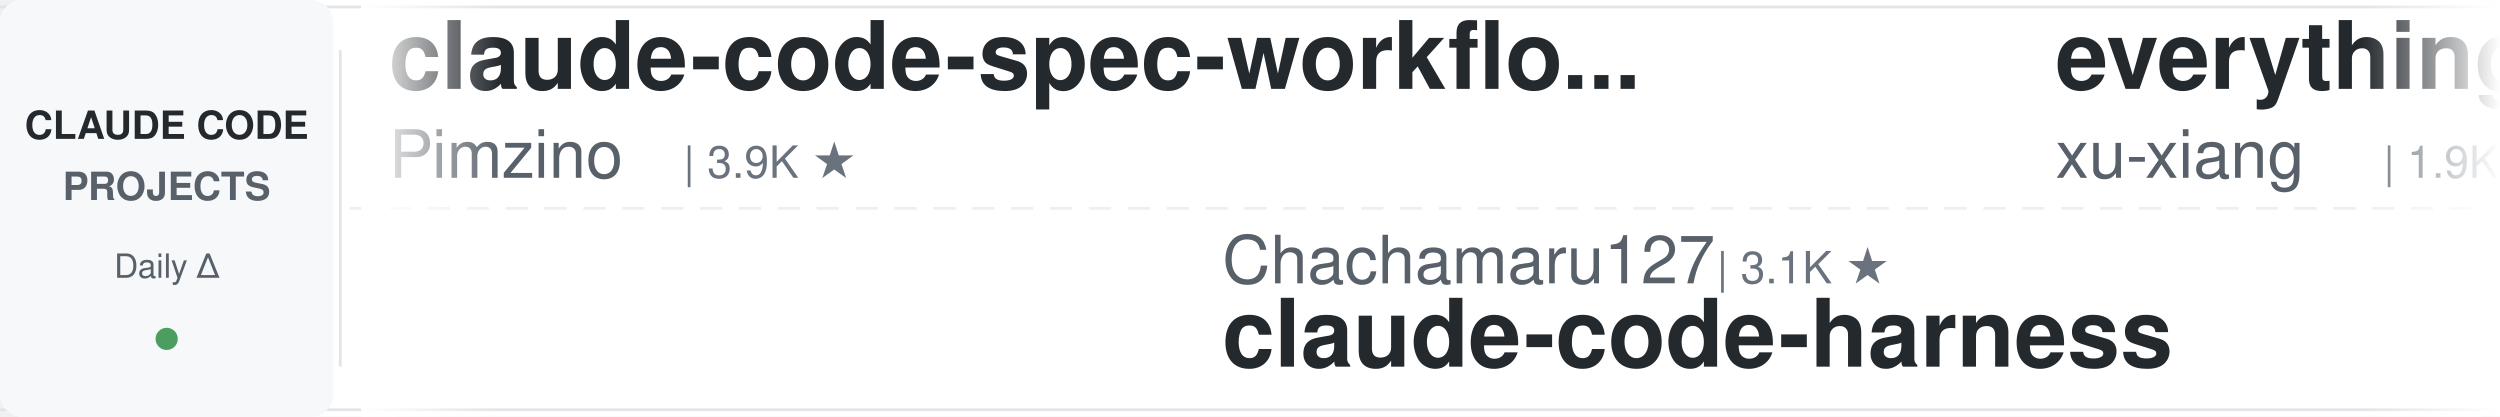
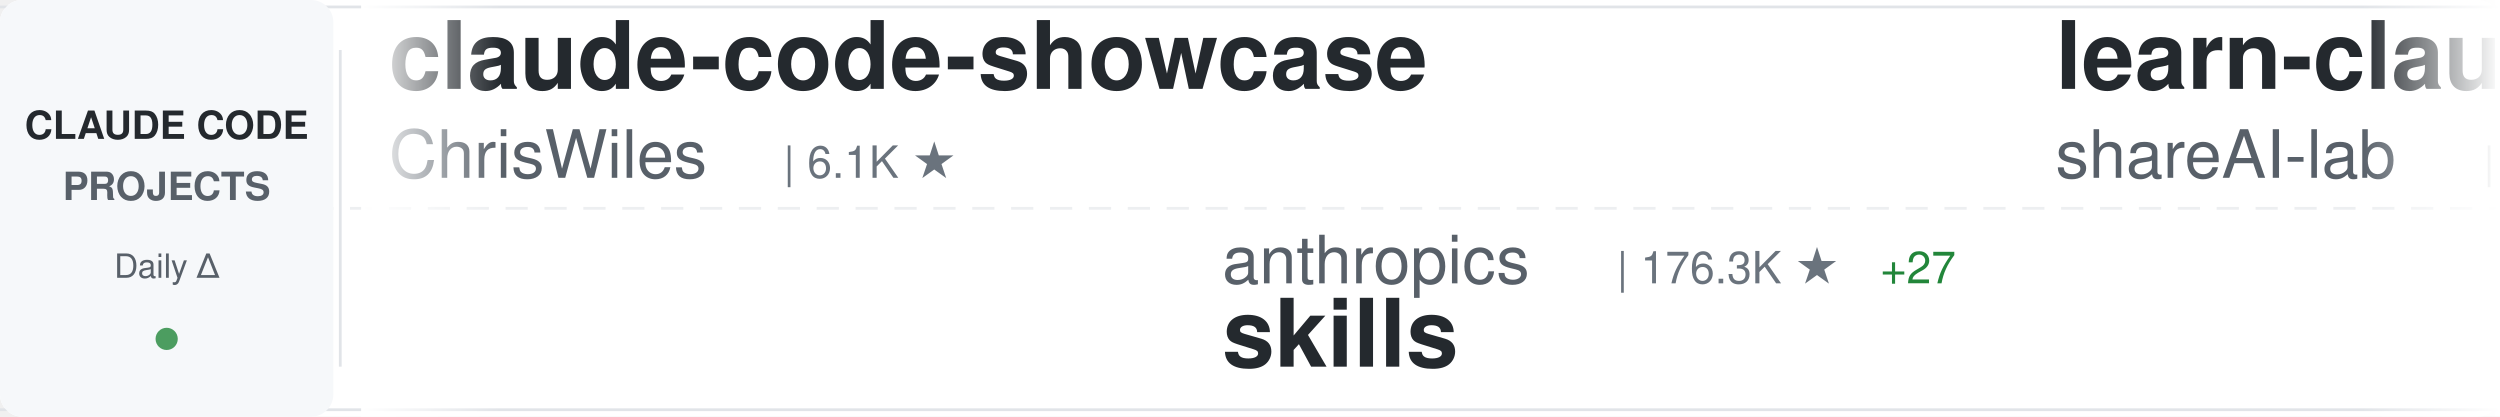
<svg xmlns="http://www.w3.org/2000/svg" width="900" height="150">
  <defs>
    <linearGradient id="awesomeLeftFade" x1="0%" y1="0%" x2="100%" y2="0%">
      <stop offset="0%" style="stop-color:#ffffff;stop-opacity:1" />
      <stop offset="100%" style="stop-color:#ffffff;stop-opacity:0" />
    </linearGradient>
    <linearGradient id="awesomeRightFade" x1="0%" y1="0%" x2="100%" y2="0%">
      <stop offset="0%" style="stop-color:#ffffff;stop-opacity:0" />
      <stop offset="100%" style="stop-color:#ffffff;stop-opacity:1" />
    </linearGradient>
  </defs>
  <rect width="900" height="150" fill="#ffffff" rx="8" />
  <rect x="0" y="2" width="900" height="1" fill="#e1e4e8" />
  <rect x="0" y="147" width="900" height="1" fill="#e1e4e8" />
  <line x1="0" y1="75" x2="900" y2="75" stroke="#e1e4e8" stroke-width="1" stroke-dasharray="8 6" opacity="0.6" />
  <rect x="0" y="0" width="120" height="150" fill="#f6f8fa" rx="8" />
  <text x="60" y="50" font-family="-apple-system, BlinkMacSystemFont, 'Segoe UI', Helvetica, Arial, sans-serif" font-size="14" font-weight="600" fill="#24292e" text-anchor="middle">CLAUDE CODE</text>
  <text x="60" y="72" font-family="-apple-system, BlinkMacSystemFont, 'Segoe UI', Helvetica, Arial, sans-serif" font-size="14" font-weight="600" fill="#586069" text-anchor="middle">PROJECTS</text>
  <text x="60" y="100" font-family="-apple-system, BlinkMacSystemFont, 'Segoe UI', Helvetica, Arial, sans-serif" font-size="12" font-weight="500" fill="#586069" text-anchor="middle">Daily Δ</text>
  <circle cx="60" cy="122" r="4" fill="#22863a" opacity="0.8" />
  <rect x="122" y="18" width="1" height="114" fill="#e1e4e8" />
  <clipPath id="awesomeTickerClip">
    <rect x="130" y="0" width="770" height="150" />
  </clipPath>
  <g clip-path="url(#awesomeTickerClip)">
    <g id="awesomeTickerItems">
      <animateTransform attributeName="transform" attributeType="XML" type="translate" from="0 0" to="-3000 0" dur="54s" repeatCount="indefinite" />
      <g transform="translate(0, 0)">
-         <text x="140" y="32" font-family="-apple-system, BlinkMacSystemFont, 'Segoe UI', Helvetica, Arial, sans-serif" font-size="34" font-weight="600" fill="#24292e">claude-code-spec-workflo...</text>
-         <text x="140" y="64" font-family="-apple-system, BlinkMacSystemFont, 'Segoe UI', Helvetica, Arial, sans-serif" font-size="24" font-weight="400" fill="#586069">Pimzino</text>
-         <text x="246" y="64" font-family="-apple-system, BlinkMacSystemFont, 'Segoe UI', Helvetica, Arial, sans-serif" font-size="16" font-weight="500" fill="#6a737d">| 3.9K ★</text>
+         <text x="140" y="32" font-family="-apple-system, BlinkMacSystemFont, 'Segoe UI', Helvetica, Arial, sans-serif" font-size="34" font-weight="600" fill="#24292e">claude-code-showcase</text>
+         <text x="140" y="64" font-family="-apple-system, BlinkMacSystemFont, 'Segoe UI', Helvetica, Arial, sans-serif" font-size="24" font-weight="400" fill="#586069">ChrisWiles</text>
+         <text x="282" y="64" font-family="-apple-system, BlinkMacSystemFont, 'Segoe UI', Helvetica, Arial, sans-serif" font-size="16" font-weight="500" fill="#6a737d">| 6.1K ★</text>
      </g>
      <g transform="translate(300, 0)">
-         <text x="140" y="102" font-family="-apple-system, BlinkMacSystemFont, 'Segoe UI', Helvetica, Arial, sans-serif" font-size="24" font-weight="400" fill="#586069">Chachamaru127</text>
-         <text x="318" y="102" font-family="-apple-system, BlinkMacSystemFont, 'Segoe UI', Helvetica, Arial, sans-serif" font-size="16" font-weight="500" fill="#6a737d">| 3.1K ★</text>
-         <text x="140" y="132" font-family="-apple-system, BlinkMacSystemFont, 'Segoe UI', Helvetica, Arial, sans-serif" font-size="34" font-weight="600" fill="#24292e">claude-code-harness</text>
+         <text x="140" y="102" font-family="-apple-system, BlinkMacSystemFont, 'Segoe UI', Helvetica, Arial, sans-serif" font-size="24" font-weight="400" fill="#586069">anthropics</text>
+         <text x="282" y="102" font-family="-apple-system, BlinkMacSystemFont, 'Segoe UI', Helvetica, Arial, sans-serif" font-size="16" font-weight="500" fill="#6a737d">| 176.3K ★</text>
+         <text x="377" y="102" font-family="-apple-system, BlinkMacSystemFont, 'Segoe UI', Helvetica, Arial, sans-serif" font-size="16" font-weight="500" fill="#22863a"> +27</text>
+         <text x="140" y="132" font-family="-apple-system, BlinkMacSystemFont, 'Segoe UI', Helvetica, Arial, sans-serif" font-size="34" font-weight="600" fill="#24292e">skills</text>
      </g>
      <g transform="translate(600, 0)">
-         <text x="140" y="32" font-family="-apple-system, BlinkMacSystemFont, 'Segoe UI', Helvetica, Arial, sans-serif" font-size="34" font-weight="600" fill="#24292e">everything-claude-code-z...</text>
-         <text x="140" y="64" font-family="-apple-system, BlinkMacSystemFont, 'Segoe UI', Helvetica, Arial, sans-serif" font-size="24" font-weight="400" fill="#586069">xu-xiang</text>
-         <text x="258" y="64" font-family="-apple-system, BlinkMacSystemFont, 'Segoe UI', Helvetica, Arial, sans-serif" font-size="16" font-weight="500" fill="#6a737d">| 1.9K ★</text>
+         <text x="140" y="32" font-family="-apple-system, BlinkMacSystemFont, 'Segoe UI', Helvetica, Arial, sans-serif" font-size="34" font-weight="600" fill="#24292e">learn-claude-code</text>
+         <text x="140" y="64" font-family="-apple-system, BlinkMacSystemFont, 'Segoe UI', Helvetica, Arial, sans-serif" font-size="24" font-weight="400" fill="#586069">shareAI-lab</text>
+         <text x="294" y="64" font-family="-apple-system, BlinkMacSystemFont, 'Segoe UI', Helvetica, Arial, sans-serif" font-size="16" font-weight="500" fill="#6a737d">| 76.8K ★</text>
+         <text x="380" y="64" font-family="-apple-system, BlinkMacSystemFont, 'Segoe UI', Helvetica, Arial, sans-serif" font-size="16" font-weight="500" fill="#22863a"> +14</text>
      </g>
      <g transform="translate(900, 0)">
-         <text x="140" y="102" font-family="-apple-system, BlinkMacSystemFont, 'Segoe UI', Helvetica, Arial, sans-serif" font-size="24" font-weight="400" fill="#586069">fuergaosi233</text>
-         <text x="306" y="102" font-family="-apple-system, BlinkMacSystemFont, 'Segoe UI', Helvetica, Arial, sans-serif" font-size="16" font-weight="500" fill="#6a737d">| 2.8K ★</text>
-         <text x="140" y="132" font-family="-apple-system, BlinkMacSystemFont, 'Segoe UI', Helvetica, Arial, sans-serif" font-size="34" font-weight="600" fill="#24292e">claude-code-proxy</text>
+         <text x="140" y="102" font-family="-apple-system, BlinkMacSystemFont, 'Segoe UI', Helvetica, Arial, sans-serif" font-size="24" font-weight="400" fill="#586069">multica-ai</text>
+         <text x="282" y="102" font-family="-apple-system, BlinkMacSystemFont, 'Segoe UI', Helvetica, Arial, sans-serif" font-size="16" font-weight="500" fill="#6a737d">| 213.0K ★</text>
+         <text x="377" y="102" font-family="-apple-system, BlinkMacSystemFont, 'Segoe UI', Helvetica, Arial, sans-serif" font-size="16" font-weight="500" fill="#22863a"> +28</text>
+         <text x="140" y="132" font-family="-apple-system, BlinkMacSystemFont, 'Segoe UI', Helvetica, Arial, sans-serif" font-size="34" font-weight="600" fill="#24292e">andrej-karpathy-skills</text>
      </g>
      <g transform="translate(1200, 0)">
-         <text x="140" y="32" font-family="-apple-system, BlinkMacSystemFont, 'Segoe UI', Helvetica, Arial, sans-serif" font-size="34" font-weight="600" fill="#24292e">ClaudeCodeAgents</text>
-         <text x="140" y="64" font-family="-apple-system, BlinkMacSystemFont, 'Segoe UI', Helvetica, Arial, sans-serif" font-size="24" font-weight="400" fill="#586069">darcyegb</text>
-         <text x="258" y="64" font-family="-apple-system, BlinkMacSystemFont, 'Segoe UI', Helvetica, Arial, sans-serif" font-size="16" font-weight="500" fill="#6a737d">| 762 ★</text>
+         <text x="140" y="32" font-family="-apple-system, BlinkMacSystemFont, 'Segoe UI', Helvetica, Arial, sans-serif" font-size="34" font-weight="600" fill="#24292e">Dive-into-Claude-Code</text>
+         <text x="140" y="64" font-family="-apple-system, BlinkMacSystemFont, 'Segoe UI', Helvetica, Arial, sans-serif" font-size="24" font-weight="400" fill="#586069">VILA-Lab</text>
+         <text x="258" y="64" font-family="-apple-system, BlinkMacSystemFont, 'Segoe UI', Helvetica, Arial, sans-serif" font-size="16" font-weight="500" fill="#6a737d">| 2.1K ★</text>
      </g>
      <g transform="translate(1500, 0)">
-         <text x="140" y="102" font-family="-apple-system, BlinkMacSystemFont, 'Segoe UI', Helvetica, Arial, sans-serif" font-size="24" font-weight="400" fill="#586069">jqueryscript</text>
-         <text x="306" y="102" font-family="-apple-system, BlinkMacSystemFont, 'Segoe UI', Helvetica, Arial, sans-serif" font-size="16" font-weight="500" fill="#6a737d">| 514 ★</text>
-         <text x="140" y="132" font-family="-apple-system, BlinkMacSystemFont, 'Segoe UI', Helvetica, Arial, sans-serif" font-size="34" font-weight="600" fill="#24292e">awesome-claude-code</text>
+         <text x="140" y="102" font-family="-apple-system, BlinkMacSystemFont, 'Segoe UI', Helvetica, Arial, sans-serif" font-size="24" font-weight="400" fill="#586069">OrcaWhisper</text>
+         <text x="294" y="102" font-family="-apple-system, BlinkMacSystemFont, 'Segoe UI', Helvetica, Arial, sans-serif" font-size="16" font-weight="500" fill="#6a737d">| 96 ★</text>
+         <text x="140" y="132" font-family="-apple-system, BlinkMacSystemFont, 'Segoe UI', Helvetica, Arial, sans-serif" font-size="34" font-weight="600" fill="#24292e">Claude-Code</text>
      </g>
      <g transform="translate(1800, 0)">
-         <text x="140" y="32" font-family="-apple-system, BlinkMacSystemFont, 'Segoe UI', Helvetica, Arial, sans-serif" font-size="34" font-weight="600" fill="#24292e">claude-code-hooks-master...</text>
-         <text x="140" y="64" font-family="-apple-system, BlinkMacSystemFont, 'Segoe UI', Helvetica, Arial, sans-serif" font-size="24" font-weight="400" fill="#586069">disler</text>
-         <text x="234" y="64" font-family="-apple-system, BlinkMacSystemFont, 'Segoe UI', Helvetica, Arial, sans-serif" font-size="16" font-weight="500" fill="#6a737d">| 3.9K ★</text>
+         <text x="140" y="32" font-family="-apple-system, BlinkMacSystemFont, 'Segoe UI', Helvetica, Arial, sans-serif" font-size="34" font-weight="600" fill="#24292e">claude-code-workflows</text>
+         <text x="140" y="64" font-family="-apple-system, BlinkMacSystemFont, 'Segoe UI', Helvetica, Arial, sans-serif" font-size="24" font-weight="400" fill="#586069">OneRedOak</text>
+         <text x="270" y="64" font-family="-apple-system, BlinkMacSystemFont, 'Segoe UI', Helvetica, Arial, sans-serif" font-size="16" font-weight="500" fill="#6a737d">| 3.9K ★</text>
      </g>
      <g transform="translate(2100, 0)">
-         <text x="140" y="102" font-family="-apple-system, BlinkMacSystemFont, 'Segoe UI', Helvetica, Arial, sans-serif" font-size="24" font-weight="400" fill="#586069">pedrohcgs</text>
-         <text x="270" y="102" font-family="-apple-system, BlinkMacSystemFont, 'Segoe UI', Helvetica, Arial, sans-serif" font-size="16" font-weight="500" fill="#6a737d">| 1.6K ★</text>
-         <text x="347" y="102" font-family="-apple-system, BlinkMacSystemFont, 'Segoe UI', Helvetica, Arial, sans-serif" font-size="16" font-weight="500" fill="#22863a"> +1</text>
-         <text x="140" y="132" font-family="-apple-system, BlinkMacSystemFont, 'Segoe UI', Helvetica, Arial, sans-serif" font-size="34" font-weight="600" fill="#24292e">claude-code-my-workflow</text>
+         <text x="140" y="102" font-family="-apple-system, BlinkMacSystemFont, 'Segoe UI', Helvetica, Arial, sans-serif" font-size="24" font-weight="400" fill="#586069">techjarves</text>
+         <text x="282" y="102" font-family="-apple-system, BlinkMacSystemFont, 'Segoe UI', Helvetica, Arial, sans-serif" font-size="16" font-weight="500" fill="#6a737d">| 1.5K ★</text>
+         <text x="359" y="102" font-family="-apple-system, BlinkMacSystemFont, 'Segoe UI', Helvetica, Arial, sans-serif" font-size="16" font-weight="500" fill="#22863a"> +1</text>
+         <text x="140" y="132" font-family="-apple-system, BlinkMacSystemFont, 'Segoe UI', Helvetica, Arial, sans-serif" font-size="34" font-weight="600" fill="#24292e">ClaudeCode-Portable</text>
      </g>
      <g transform="translate(2400, 0)">
-         <text x="140" y="32" font-family="-apple-system, BlinkMacSystemFont, 'Segoe UI', Helvetica, Arial, sans-serif" font-size="34" font-weight="600" fill="#24292e">claude-code-source</text>
-         <text x="140" y="64" font-family="-apple-system, BlinkMacSystemFont, 'Segoe UI', Helvetica, Arial, sans-serif" font-size="24" font-weight="400" fill="#586069">hangsman</text>
-         <text x="258" y="64" font-family="-apple-system, BlinkMacSystemFont, 'Segoe UI', Helvetica, Arial, sans-serif" font-size="16" font-weight="500" fill="#6a737d">| 794 ★</text>
+         <text x="140" y="32" font-family="-apple-system, BlinkMacSystemFont, 'Segoe UI', Helvetica, Arial, sans-serif" font-size="34" font-weight="600" fill="#24292e">pi-vs-claude-code</text>
+         <text x="140" y="64" font-family="-apple-system, BlinkMacSystemFont, 'Segoe UI', Helvetica, Arial, sans-serif" font-size="24" font-weight="400" fill="#586069">disler</text>
+         <text x="234" y="64" font-family="-apple-system, BlinkMacSystemFont, 'Segoe UI', Helvetica, Arial, sans-serif" font-size="16" font-weight="500" fill="#6a737d">| 1.7K ★</text>
      </g>
      <g transform="translate(2700, 0)">
-         <text x="140" y="102" font-family="-apple-system, BlinkMacSystemFont, 'Segoe UI', Helvetica, Arial, sans-serif" font-size="24" font-weight="400" fill="#586069">https-deeplearning-ai</text>
-         <text x="414" y="102" font-family="-apple-system, BlinkMacSystemFont, 'Segoe UI', Helvetica, Arial, sans-serif" font-size="16" font-weight="500" fill="#6a737d">| 548 ★</text>
-         <text x="140" y="132" font-family="-apple-system, BlinkMacSystemFont, 'Segoe UI', Helvetica, Arial, sans-serif" font-size="34" font-weight="600" fill="#24292e">sc-claude-code-files</text>
+         <text x="140" y="102" font-family="-apple-system, BlinkMacSystemFont, 'Segoe UI', Helvetica, Arial, sans-serif" font-size="24" font-weight="400" fill="#586069">repowise-dev</text>
+         <text x="306" y="102" font-family="-apple-system, BlinkMacSystemFont, 'Segoe UI', Helvetica, Arial, sans-serif" font-size="16" font-weight="500" fill="#6a737d">| 1.2K ★</text>
+         <text x="140" y="132" font-family="-apple-system, BlinkMacSystemFont, 'Segoe UI', Helvetica, Arial, sans-serif" font-size="34" font-weight="600" fill="#24292e">claude-code-prompts</text>
      </g>
      <g transform="translate(3000, 0)">
-         <text x="140" y="32" font-family="-apple-system, BlinkMacSystemFont, 'Segoe UI', Helvetica, Arial, sans-serif" font-size="34" font-weight="600" fill="#24292e">claude-code-spec-workflo...</text>
-         <text x="140" y="64" font-family="-apple-system, BlinkMacSystemFont, 'Segoe UI', Helvetica, Arial, sans-serif" font-size="24" font-weight="400" fill="#586069">Pimzino</text>
-         <text x="246" y="64" font-family="-apple-system, BlinkMacSystemFont, 'Segoe UI', Helvetica, Arial, sans-serif" font-size="16" font-weight="500" fill="#6a737d">| 3.9K ★</text>
+         <text x="140" y="32" font-family="-apple-system, BlinkMacSystemFont, 'Segoe UI', Helvetica, Arial, sans-serif" font-size="34" font-weight="600" fill="#24292e">claude-code-showcase</text>
+         <text x="140" y="64" font-family="-apple-system, BlinkMacSystemFont, 'Segoe UI', Helvetica, Arial, sans-serif" font-size="24" font-weight="400" fill="#586069">ChrisWiles</text>
+         <text x="282" y="64" font-family="-apple-system, BlinkMacSystemFont, 'Segoe UI', Helvetica, Arial, sans-serif" font-size="16" font-weight="500" fill="#6a737d">| 6.1K ★</text>
      </g>
      <g transform="translate(3300, 0)">
-         <text x="140" y="102" font-family="-apple-system, BlinkMacSystemFont, 'Segoe UI', Helvetica, Arial, sans-serif" font-size="24" font-weight="400" fill="#586069">Chachamaru127</text>
-         <text x="318" y="102" font-family="-apple-system, BlinkMacSystemFont, 'Segoe UI', Helvetica, Arial, sans-serif" font-size="16" font-weight="500" fill="#6a737d">| 3.1K ★</text>
-         <text x="140" y="132" font-family="-apple-system, BlinkMacSystemFont, 'Segoe UI', Helvetica, Arial, sans-serif" font-size="34" font-weight="600" fill="#24292e">claude-code-harness</text>
+         <text x="140" y="102" font-family="-apple-system, BlinkMacSystemFont, 'Segoe UI', Helvetica, Arial, sans-serif" font-size="24" font-weight="400" fill="#586069">anthropics</text>
+         <text x="282" y="102" font-family="-apple-system, BlinkMacSystemFont, 'Segoe UI', Helvetica, Arial, sans-serif" font-size="16" font-weight="500" fill="#6a737d">| 176.3K ★</text>
+         <text x="377" y="102" font-family="-apple-system, BlinkMacSystemFont, 'Segoe UI', Helvetica, Arial, sans-serif" font-size="16" font-weight="500" fill="#22863a"> +27</text>
+         <text x="140" y="132" font-family="-apple-system, BlinkMacSystemFont, 'Segoe UI', Helvetica, Arial, sans-serif" font-size="34" font-weight="600" fill="#24292e">skills</text>
      </g>
      <g transform="translate(3600, 0)">
-         <text x="140" y="32" font-family="-apple-system, BlinkMacSystemFont, 'Segoe UI', Helvetica, Arial, sans-serif" font-size="34" font-weight="600" fill="#24292e">everything-claude-code-z...</text>
-         <text x="140" y="64" font-family="-apple-system, BlinkMacSystemFont, 'Segoe UI', Helvetica, Arial, sans-serif" font-size="24" font-weight="400" fill="#586069">xu-xiang</text>
-         <text x="258" y="64" font-family="-apple-system, BlinkMacSystemFont, 'Segoe UI', Helvetica, Arial, sans-serif" font-size="16" font-weight="500" fill="#6a737d">| 1.9K ★</text>
+         <text x="140" y="32" font-family="-apple-system, BlinkMacSystemFont, 'Segoe UI', Helvetica, Arial, sans-serif" font-size="34" font-weight="600" fill="#24292e">learn-claude-code</text>
+         <text x="140" y="64" font-family="-apple-system, BlinkMacSystemFont, 'Segoe UI', Helvetica, Arial, sans-serif" font-size="24" font-weight="400" fill="#586069">shareAI-lab</text>
+         <text x="294" y="64" font-family="-apple-system, BlinkMacSystemFont, 'Segoe UI', Helvetica, Arial, sans-serif" font-size="16" font-weight="500" fill="#6a737d">| 76.8K ★</text>
+         <text x="380" y="64" font-family="-apple-system, BlinkMacSystemFont, 'Segoe UI', Helvetica, Arial, sans-serif" font-size="16" font-weight="500" fill="#22863a"> +14</text>
      </g>
      <g transform="translate(3900, 0)">
-         <text x="140" y="102" font-family="-apple-system, BlinkMacSystemFont, 'Segoe UI', Helvetica, Arial, sans-serif" font-size="24" font-weight="400" fill="#586069">fuergaosi233</text>
-         <text x="306" y="102" font-family="-apple-system, BlinkMacSystemFont, 'Segoe UI', Helvetica, Arial, sans-serif" font-size="16" font-weight="500" fill="#6a737d">| 2.8K ★</text>
-         <text x="140" y="132" font-family="-apple-system, BlinkMacSystemFont, 'Segoe UI', Helvetica, Arial, sans-serif" font-size="34" font-weight="600" fill="#24292e">claude-code-proxy</text>
+         <text x="140" y="102" font-family="-apple-system, BlinkMacSystemFont, 'Segoe UI', Helvetica, Arial, sans-serif" font-size="24" font-weight="400" fill="#586069">multica-ai</text>
+         <text x="282" y="102" font-family="-apple-system, BlinkMacSystemFont, 'Segoe UI', Helvetica, Arial, sans-serif" font-size="16" font-weight="500" fill="#6a737d">| 213.0K ★</text>
+         <text x="377" y="102" font-family="-apple-system, BlinkMacSystemFont, 'Segoe UI', Helvetica, Arial, sans-serif" font-size="16" font-weight="500" fill="#22863a"> +28</text>
+         <text x="140" y="132" font-family="-apple-system, BlinkMacSystemFont, 'Segoe UI', Helvetica, Arial, sans-serif" font-size="34" font-weight="600" fill="#24292e">andrej-karpathy-skills</text>
      </g>
    </g>
  </g>
  <rect x="130" y="0" width="50" height="150" fill="url(#awesomeLeftFade)" />
  <rect x="850" y="0" width="50" height="150" fill="url(#awesomeRightFade)" />
</svg>
